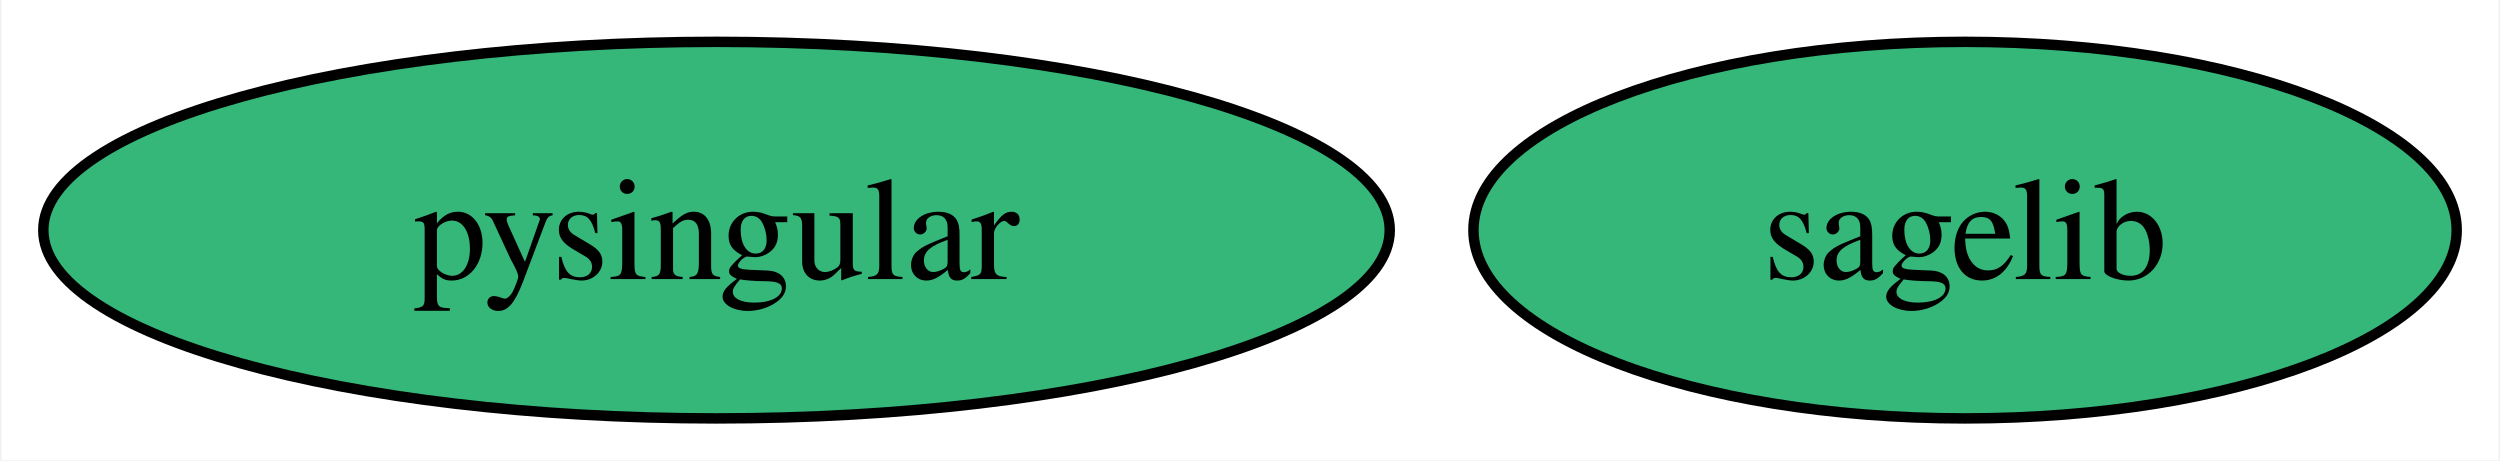
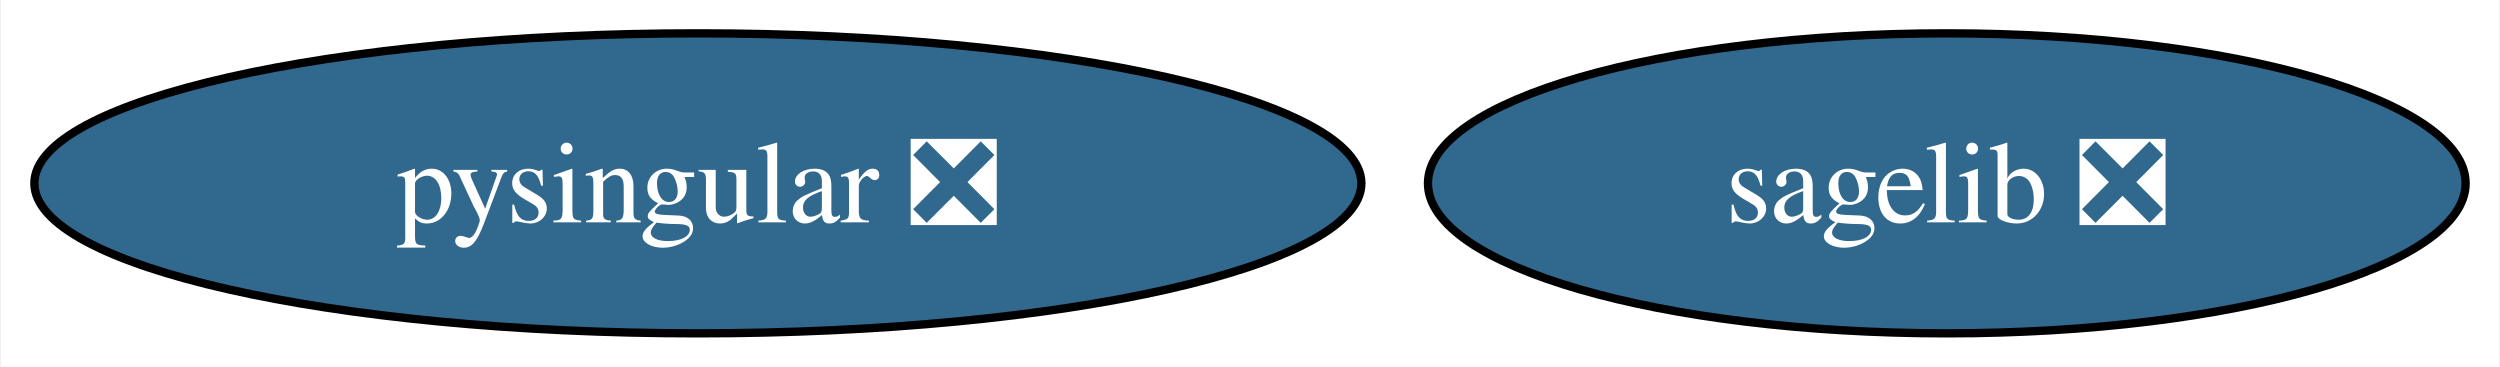
- <svg xmlns="http://www.w3.org/2000/svg" xmlns:xlink="http://www.w3.org/1999/xlink" width="239pt" height="44pt" viewBox="0.00 0.00 238.72 44.00">
+ <svg xmlns="http://www.w3.org/2000/svg" xmlns:xlink="http://www.w3.org/1999/xlink" width="300pt" height="44pt" viewBox="0.00 0.00 299.75 44.00">
  <g id="graph0" class="graph" transform="scale(1 1) rotate(0) translate(4 40)">
-     <polygon fill="white" stroke="none" points="-4,4 -4,-40 234.72,-40 234.72,4 -4,4" />
+     <polygon fill="white" stroke="none" points="-4,4 -4,-40 295.75,-40 295.75,4 -4,4" />
    <g id="node1" class="node">
      <g id="a_node1">
-         <a xlink:href="https://github.com/conda-forge/sagelib-feedstock" xlink:title="sagelib">
-           <ellipse fill="#35b779" stroke="black" cx="183.72" cy="-18" rx="47" ry="18" />
-           <text text-anchor="middle" x="183.72" y="-13.32" font-family="Times,serif" font-size="14.00">sagelib</text>
+         <a xlink:href="https://github.com/conda-forge/sagelib-feedstock/pull/183" xlink:title="sagelib ❎">
+           <ellipse fill="#31688e" stroke="black" cx="229.49" cy="-18" rx="62.26" ry="18" />
+           <text text-anchor="middle" x="229.49" y="-13.32" font-family="Times,serif" font-size="14.00" fill="white">sagelib ❎</text>
        </a>
      </g>
    </g>
    <g id="node2" class="node">
      <g id="a_node2">
-         <a xlink:href="https://github.com/conda-forge/pysingular-feedstock" xlink:title="pysingular">
-           <ellipse fill="#35b779" stroke="black" cx="64.36" cy="-18" rx="64.36" ry="18" />
-           <text text-anchor="middle" x="64.36" y="-13.32" font-family="Times,serif" font-size="14.00">pysingular</text>
+         <a xlink:href="https://github.com/conda-forge/pysingular-feedstock/pull/15" xlink:title="pysingular ❎">
+           <ellipse fill="#31688e" stroke="black" cx="79.62" cy="-18" rx="79.62" ry="18" />
+           <text text-anchor="middle" x="79.62" y="-13.32" font-family="Times,serif" font-size="14.00" fill="white">pysingular ❎</text>
        </a>
      </g>
    </g>
  </g>
</svg>
